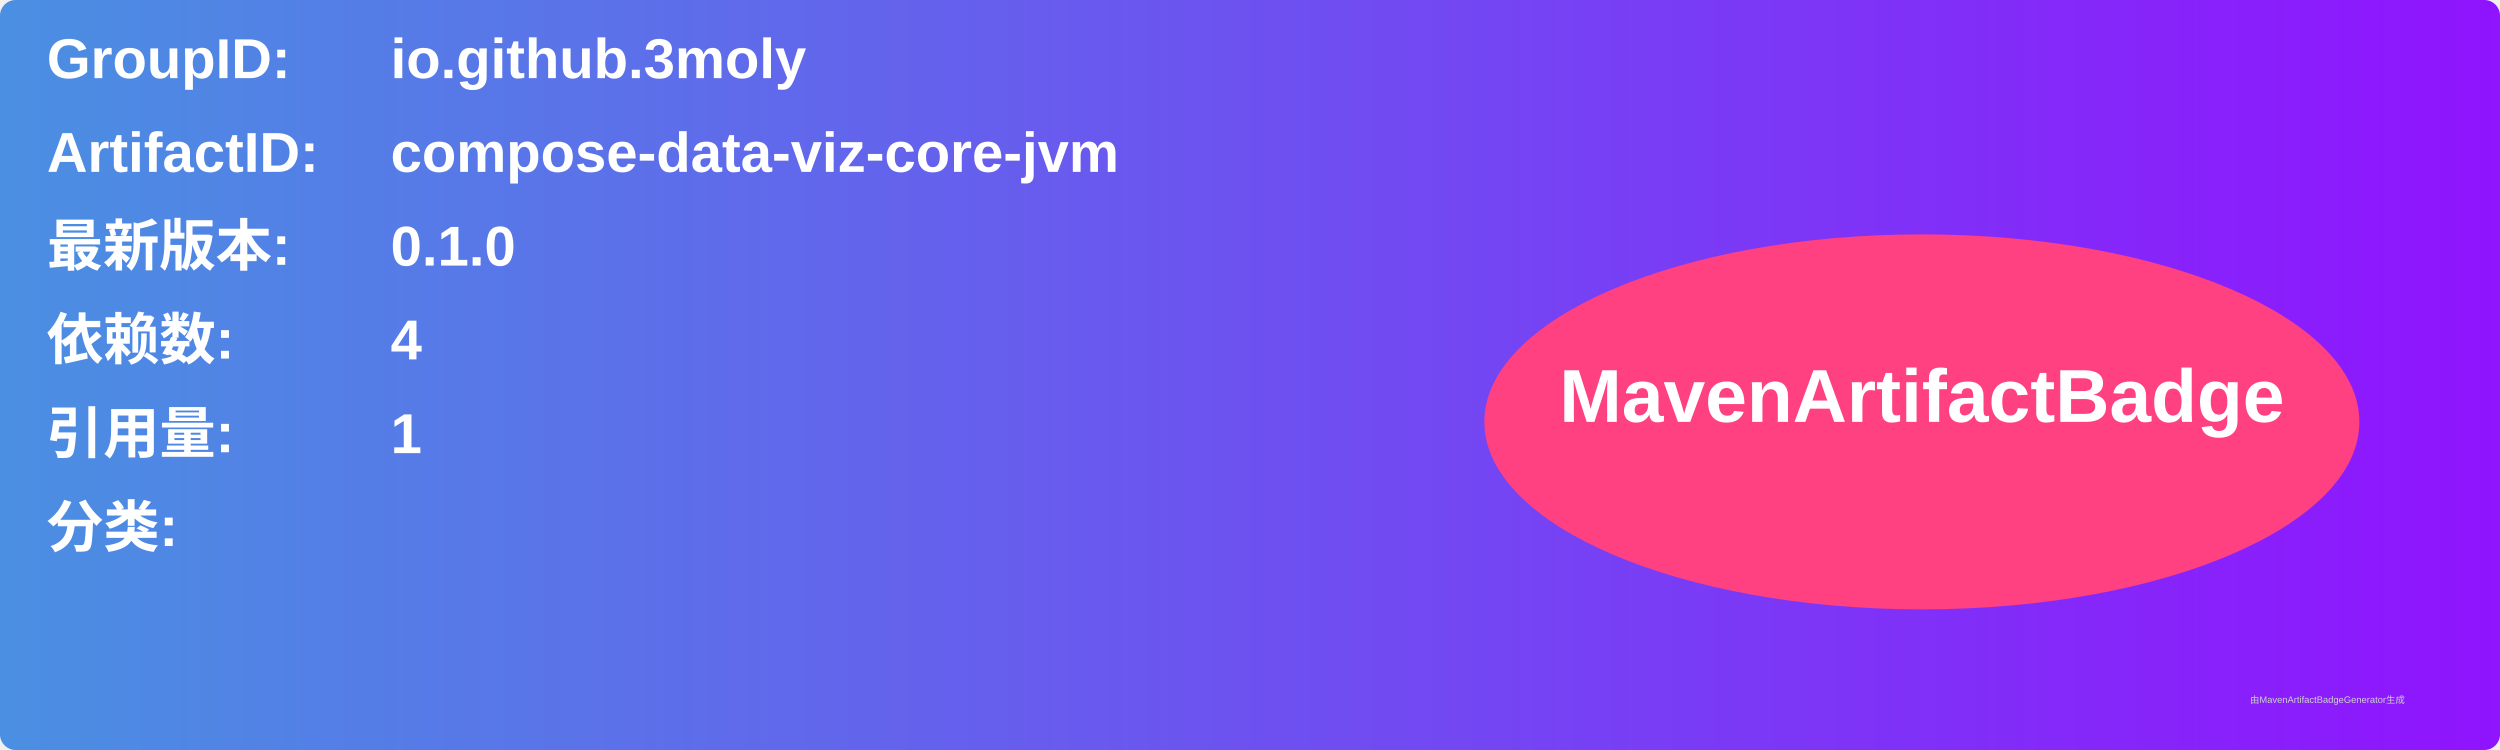
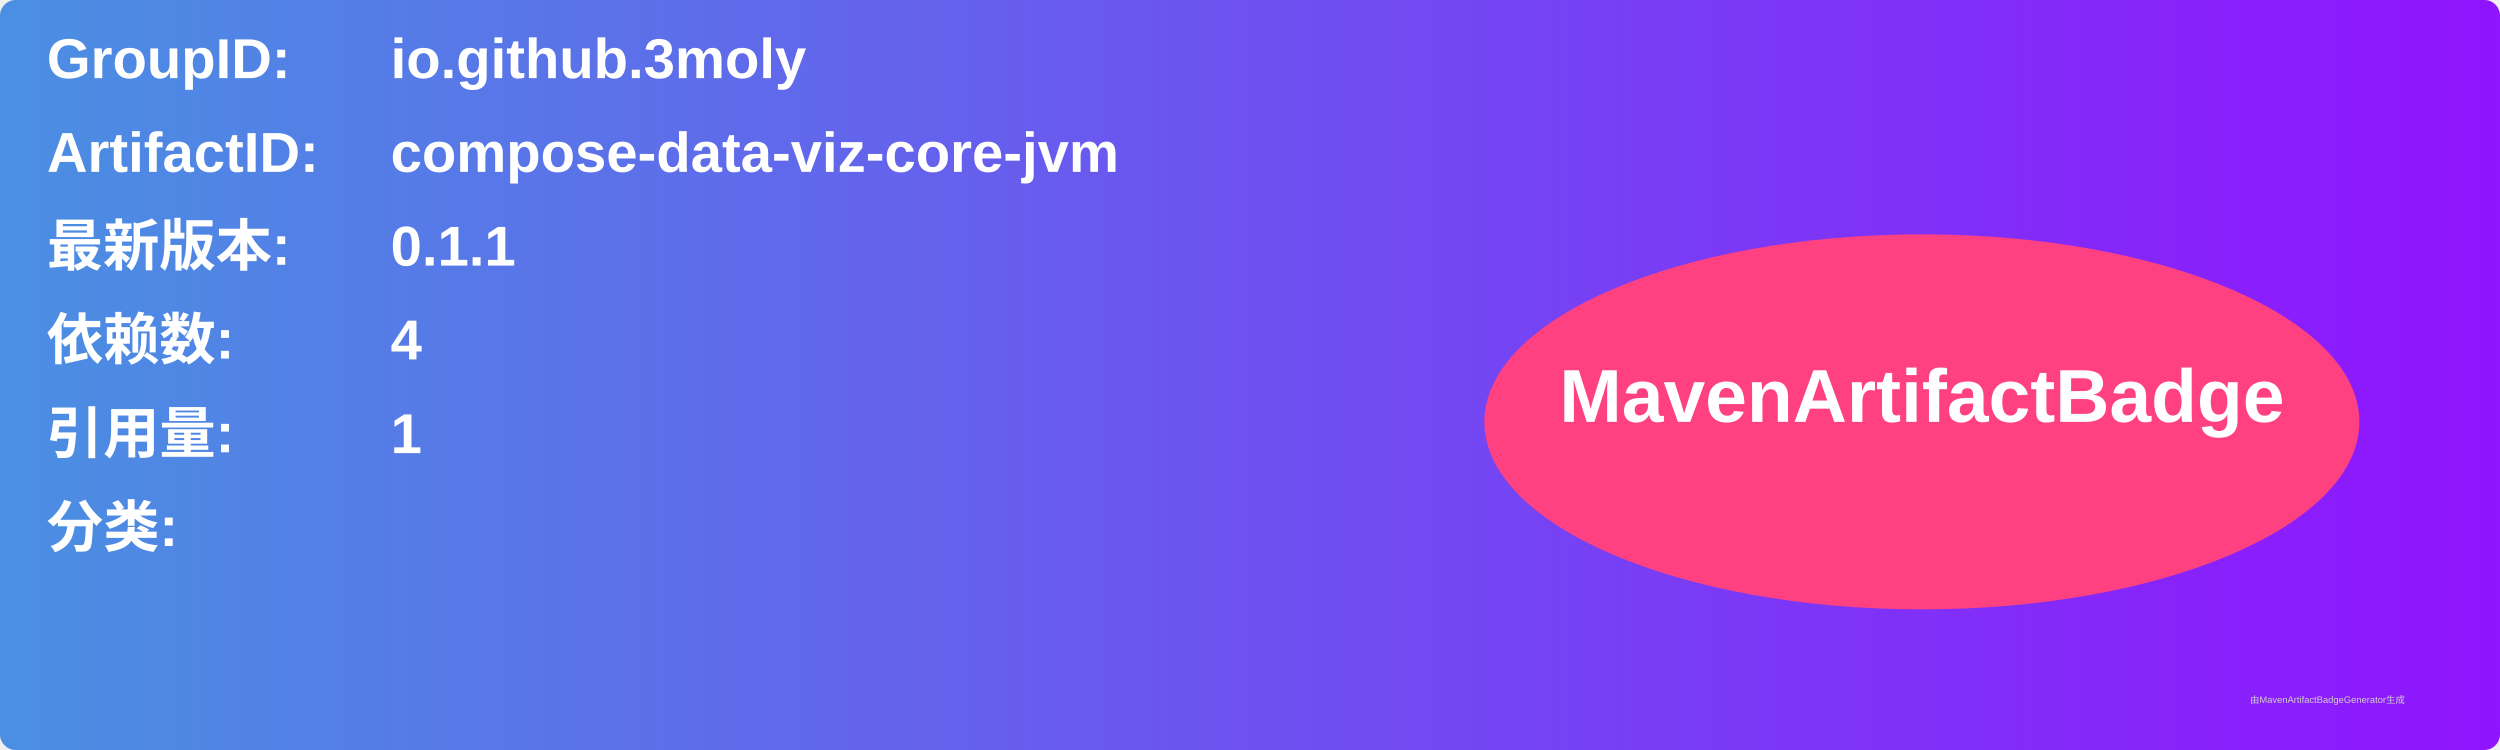
<svg xmlns="http://www.w3.org/2000/svg" width="800" height="240" viewBox="0 0 800 240">
  <linearGradient id="grad" x1="0%" y1="0%" x2="100%" y2="0%">
    <stop offset="0%" stop-color="#4a90e2" />
    <stop offset="100%" stop-color="#9013fe" />
  </linearGradient>
  <rect width="100%" height="100%" rx="5" ry="5" fill="url(#grad)" />
  <g transform="translate(15, 15)">
    <text x="0" y="10" font-family="Arial" font-size="18" fill="white" font-weight="bold" width="260">GroupID:</text>
    <text x="110" y="10" font-family="Arial" font-size="18" fill="white" font-weight="bold" width="460">io.github.3moly</text>
    <text x="0" y="40" font-family="Arial" font-size="18" fill="white" font-weight="bold" width="260">ArtifactID:</text>
    <text x="110" y="40" font-family="Arial" font-size="18" fill="white" font-weight="bold" width="460">compose-data-viz-core-jvm</text>
    <text x="0" y="70" font-family="Arial" font-size="18" fill="white" font-weight="bold">最新版本:</text>
    <text x="110" y="70" font-family="Arial" font-size="18" fill="white" font-weight="bold">
-       <tspan font-weight="bold">0.1.0</tspan>
+       <tspan font-weight="bold">0.1.1</tspan>
    </text>
    <text x="0" y="100" font-family="Arial" font-size="18" fill="white" font-weight="bold">依赖数: </text>
    <text x="110" y="100" font-family="Arial" font-size="18" fill="white">
      <tspan font-weight="bold">4</tspan>
    </text>
    <text x="0" y="130" font-family="Arial" font-size="18" fill="white" font-weight="bold">引用量: </text>
    <text x="110" y="130" font-family="Arial" font-size="18" fill="white">
      <tspan font-weight="bold">1</tspan>
    </text>
    <text x="0" y="160" font-family="Arial" font-size="18" fill="white" font-weight="bold">分类:</text>
    <text x="10" y="190" font-family="Arial" font-size="10" fill="white">
      <tspan font-weight="bold" />
    </text>
    <ellipse cx="600" cy="120" rx="140" ry="60" fill="#ff4081" />
    <text x="600" y="120" text-anchor="middle" font-family="Arial" font-size="24" fill="white" font-weight="bold">MavenArtifactBadge</text>
  </g>
  <text x="720" y="225" font-family="Arial" font-size="3" fill="#d0d0d0">由MavenArtifactBadgeGenerator生成</text>
</svg>
